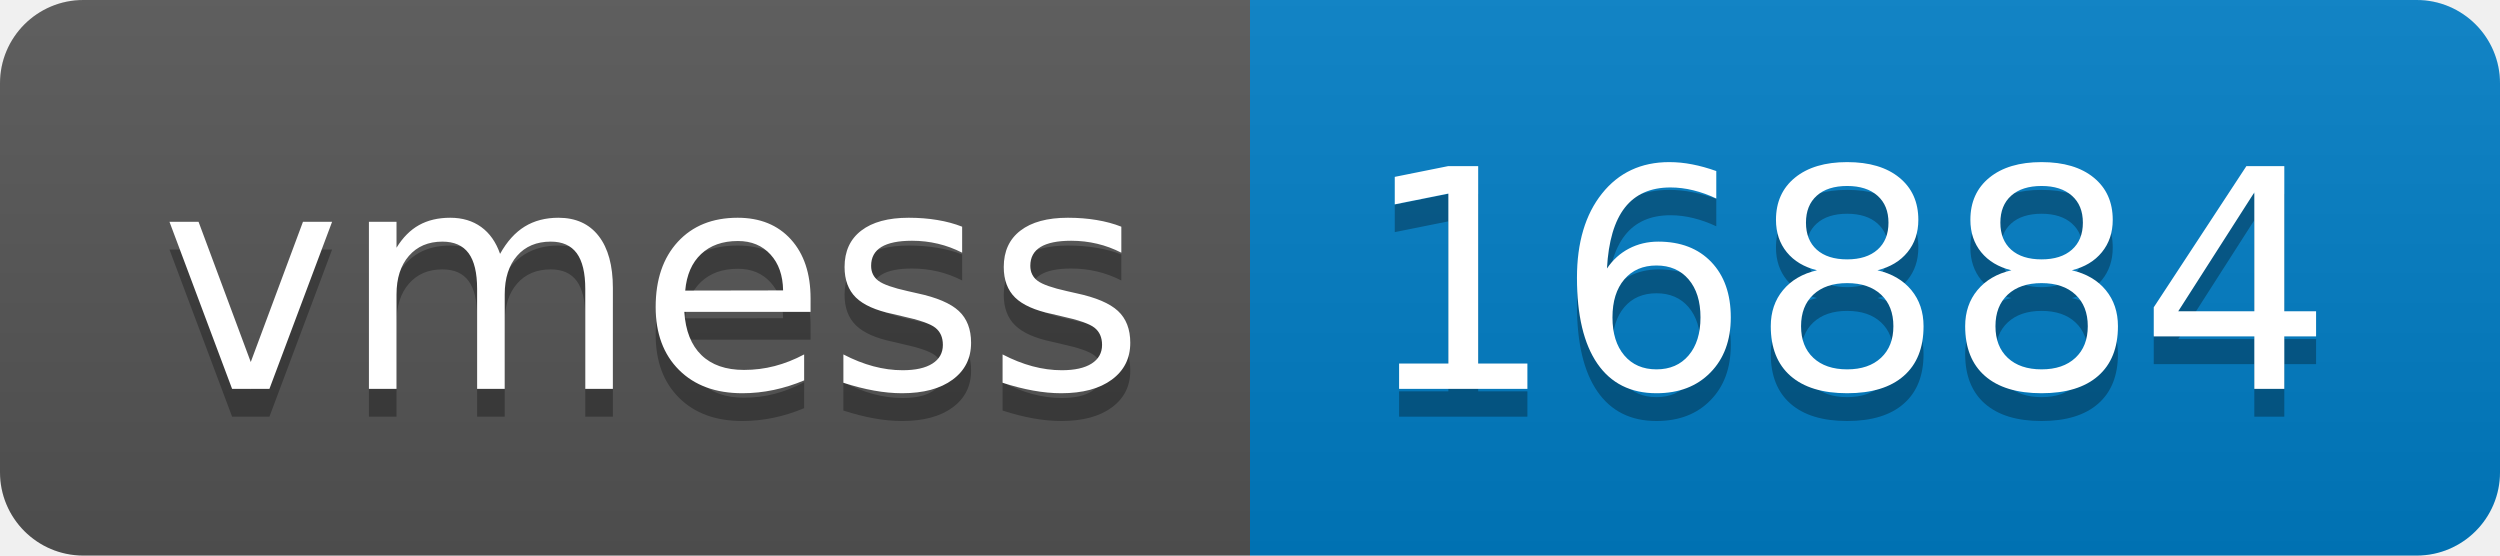
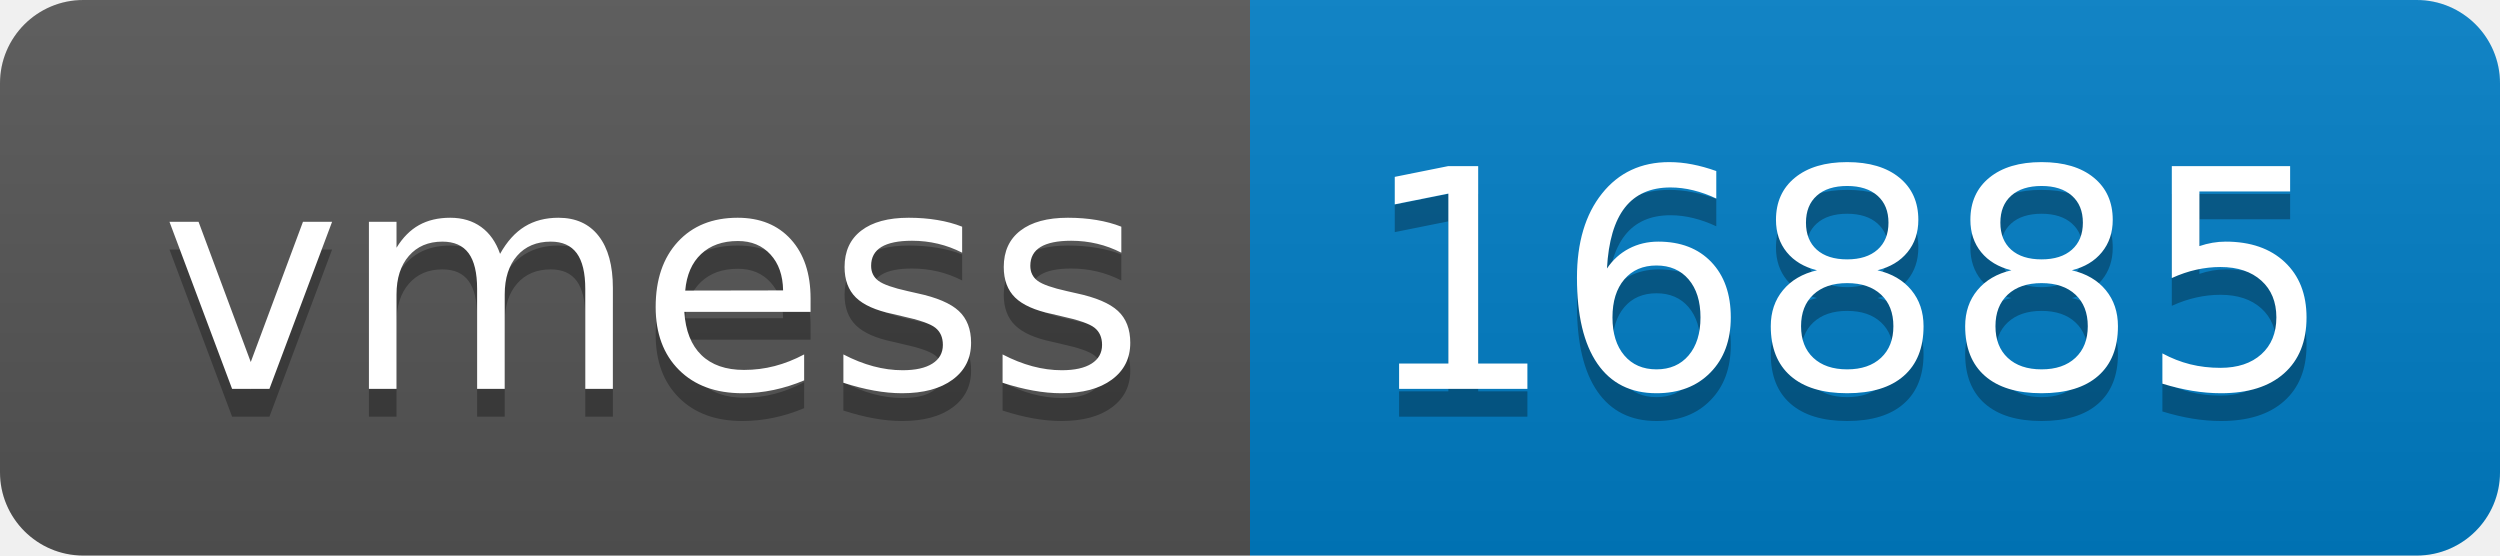
- <svg xmlns="http://www.w3.org/2000/svg" width="90" height="20" role="img" aria-label="vmess: 16884">
+ <svg xmlns="http://www.w3.org/2000/svg" width="90" height="20" role="img" aria-label="vmess: 16885">
  <linearGradient id="s" x2="0" y2="100%">
    <stop offset="0" stop-color="#bbb" stop-opacity=".1" />
    <stop offset="1" stop-opacity=".1" />
  </linearGradient>
  <clipPath id="r">
    <rect width="90" height="20" rx="3" fill="#fff" />
  </clipPath>
  <g clip-path="url(#r)">
    <rect width="45" height="20" fill="#555" />
    <rect x="45" width="45" height="20" fill="#007ec6" />
    <rect width="90" height="20" fill="url(#s)" />
  </g>
  <g fill="#fff" text-anchor="middle" font-family="Verdana,Geneva,DejaVu Sans,sans-serif" text-rendering="geometricPrecision" font-size="110">
    <text aria-hidden="true" x="235" y="150" fill="#010101" fill-opacity=".3" transform="scale(.1)" textLength="350">vmess</text>
    <text x="235" y="140" transform="scale(.1)" fill="#fff" textLength="350">vmess</text>
-     <text aria-hidden="true" x="665" y="150" fill="#010101" fill-opacity=".3" transform="scale(.1)" textLength="350">16884</text>
-     <text x="665" y="140" transform="scale(.1)" fill="#fff" textLength="350">16884</text>
+     <text aria-hidden="true" x="665" y="150" fill="#010101" fill-opacity=".3" transform="scale(.1)" textLength="350">16885</text>
+     <text x="665" y="140" transform="scale(.1)" fill="#fff" textLength="350">16885</text>
  </g>
</svg>
